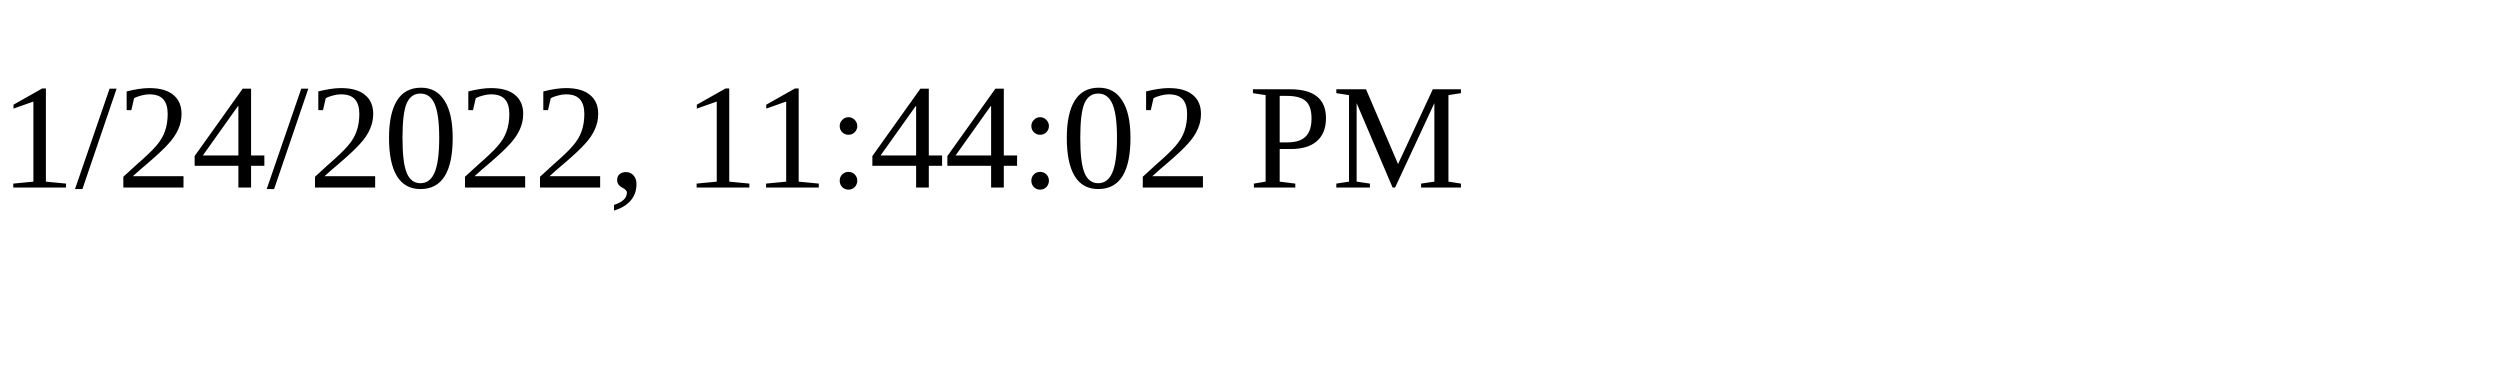
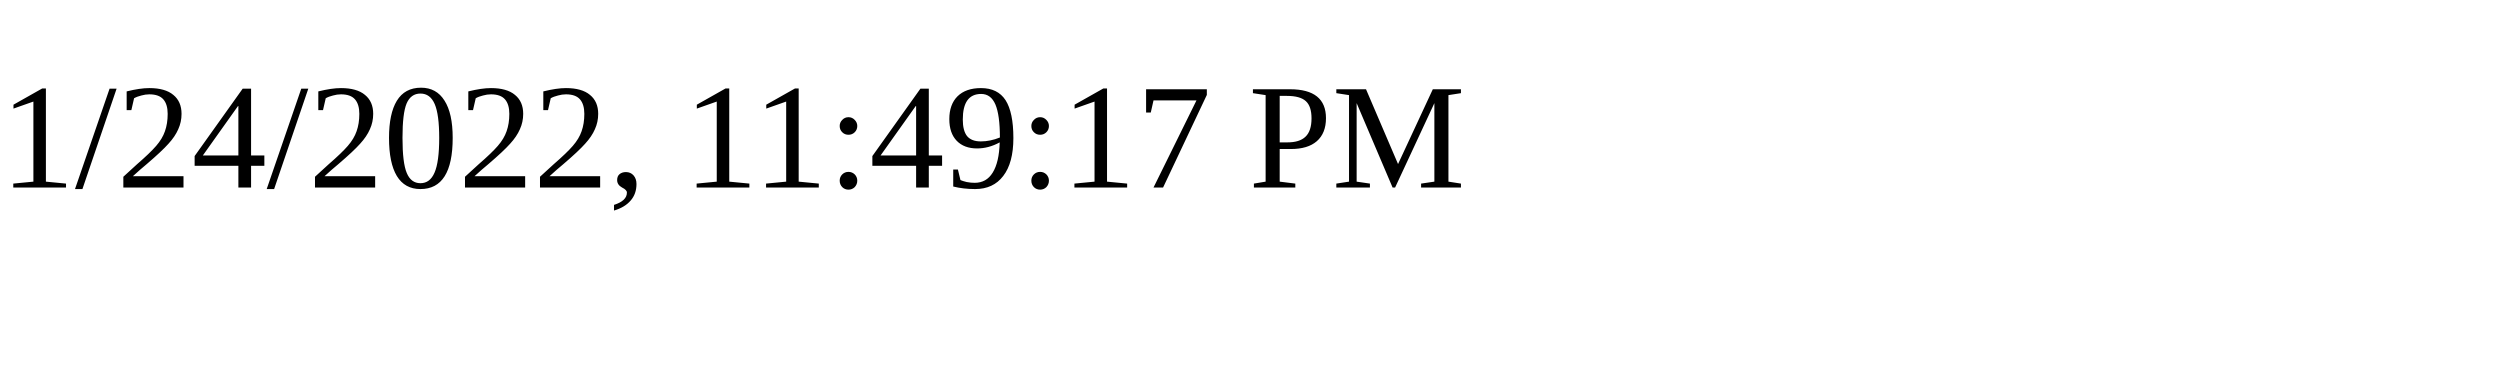
<svg xmlns="http://www.w3.org/2000/svg" height="30" width="200">
-   <text x="0" y="15">1/24/2022, 11:44:02 PM</text>
+   <text x="0" y="15">1/24/2022, 11:49:17 PM</text>
</svg>
